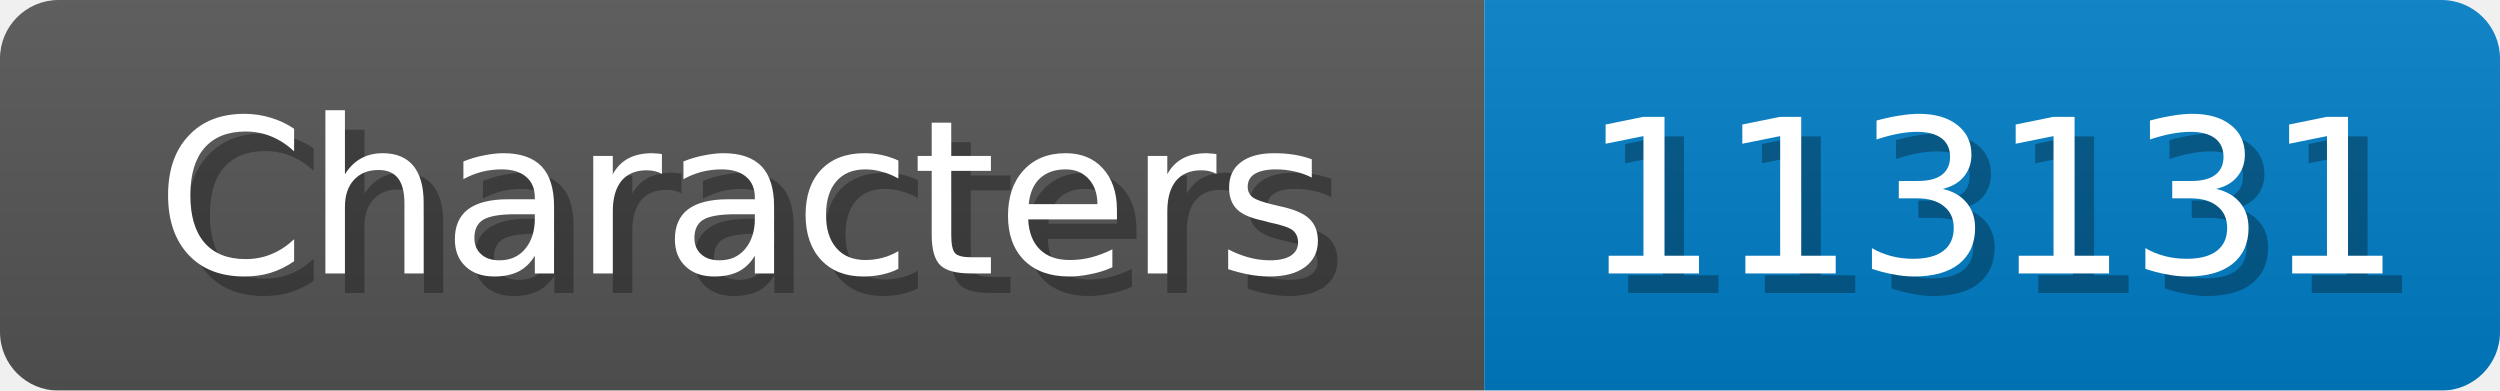
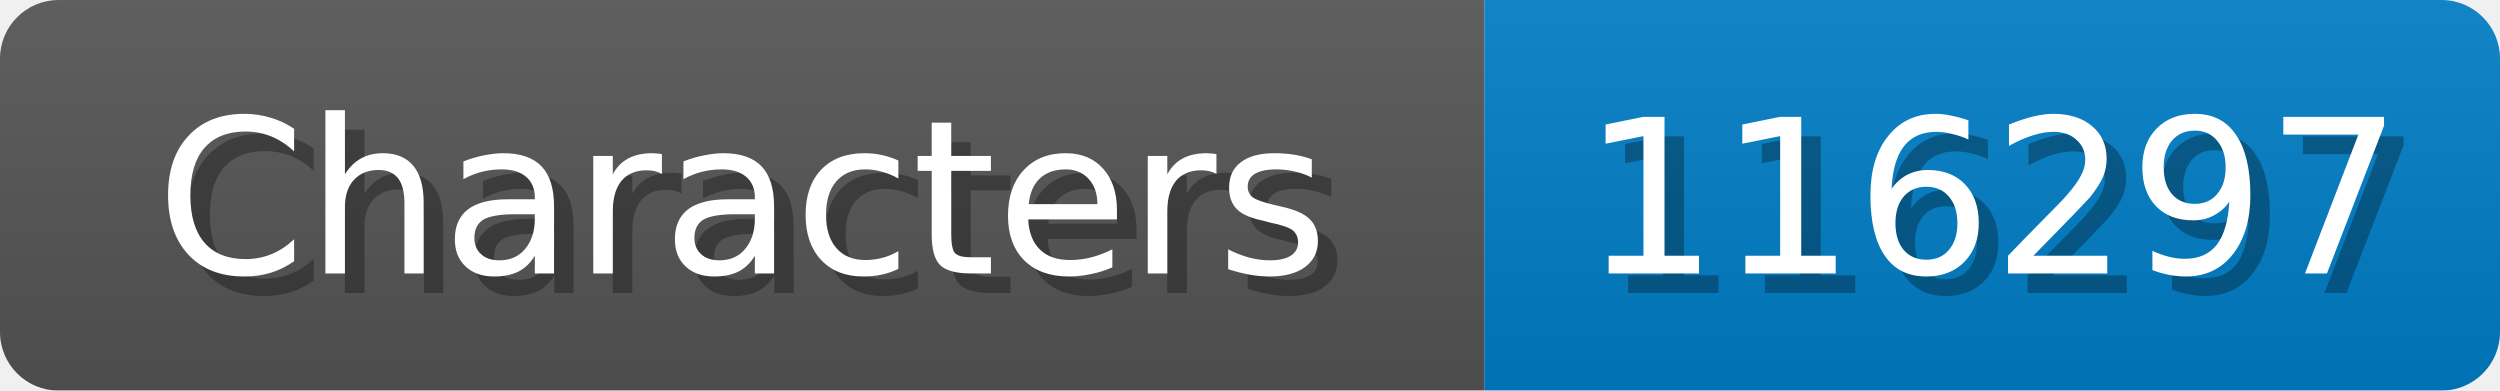
<svg xmlns="http://www.w3.org/2000/svg" width="128" height="20">
  <linearGradient id="b" x2="0" y2="100%">
    <stop offset="0" stop-color="#bbb" stop-opacity=".1" />
    <stop offset="1" stop-opacity=".1" />
  </linearGradient>
  <mask id="anybadge_1">
    <rect width="128" height="20" rx="3" fill="#fff" />
  </mask>
  <g mask="url(#anybadge_1)">
    <path fill="#555" d="M0 0h76v20H0z" />
    <path fill="#007ec6" d="M76 0h52v20H76z" />
    <path fill="url(#b)" d="M0 0h128v20H0z" />
  </g>
  <g fill="#fff" text-anchor="middle" font-family="DejaVu Sans,Verdana,Geneva,sans-serif" font-size="11">
    <text x="39.0" y="15" fill="#010101" fill-opacity=".3">Characters</text>
    <text x="38.0" y="14">Characters</text>
  </g>
  <g fill="#fff" text-anchor="middle" font-family="DejaVu Sans,Verdana,Geneva,sans-serif" font-size="11">
-     <text x="103.0" y="15" fill="#010101" fill-opacity=".3">113131</text>
-     <text x="102.0" y="14">113131</text>
+     <text x="103.0" y="15" fill="#010101" fill-opacity=".3">116297</text>
+     <text x="102.0" y="14">116297</text>
  </g>
</svg>
